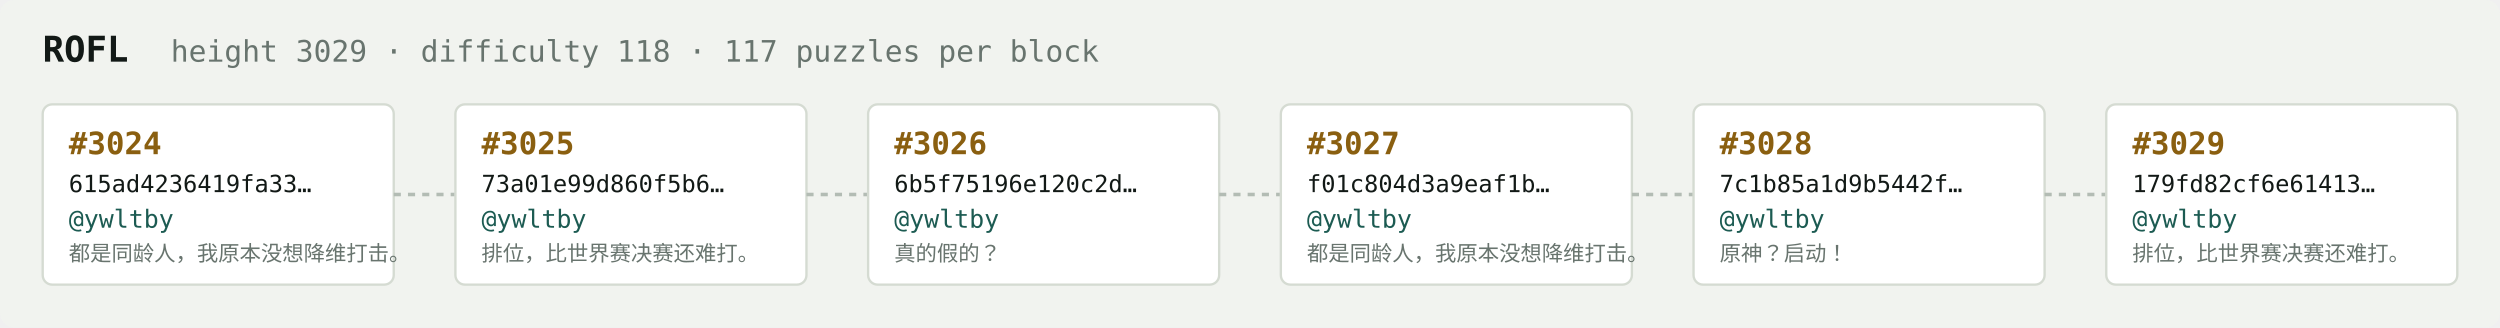
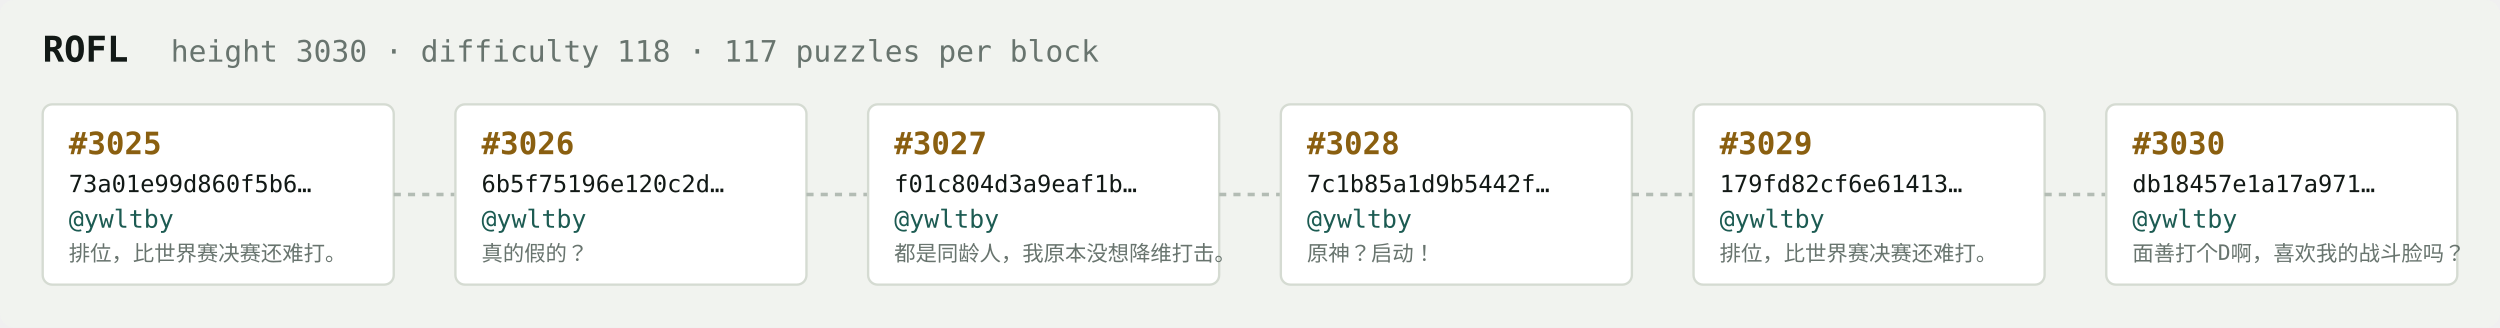
<svg xmlns="http://www.w3.org/2000/svg" width="1054" height="138" viewBox="0 0 1054 138" font-family="ui-monospace,SFMono-Regular,Menlo,monospace">
  <rect fill="#f1f3ef" width="1054" height="138" rx="6" />
  <text x="18" y="26" fill="#121916" font-size="15" font-weight="700">ROFL</text>
-   <text x="72" y="26" fill="#68746e" font-size="12.5">height 3029 · difficulty 118 · 117 puzzles per block</text>
+   <text x="72" y="26" fill="#68746e" font-size="12.5">height 3030 · difficulty 118 · 117 puzzles per block</text>
  <rect x="18" y="44" width="148" height="76" rx="4" fill="#ffffff" stroke="#d5dbd2" stroke-width="1" />
-   <text x="29" y="65" fill="#8a5f10" font-size="13" font-weight="700">#3024</text>
-   <text x="29" y="81" fill="#121916" font-size="10">615ad4236419fa33…</text>
+   <text x="29" y="65" fill="#8a5f10" font-size="13" font-weight="700">#3025</text>
+   <text x="29" y="81" fill="#121916" font-size="10">73a01e99d860f5b6…</text>
  <text x="29" y="96" fill="#1c5b52" font-size="10.5">@ywltby</text>
-   <text x="29" y="110" fill="#68746e" font-size="9">都是同龄人，我原本没想降维打击。</text>
+   <text x="29" y="110" fill="#68746e" font-size="9">排位，比世界赛决赛还难打。</text>
  <line x1="166" y1="82.0" x2="192" y2="82.0" stroke="#b3bcb4" stroke-width="1.5" stroke-dasharray="3 3" />
  <rect x="192" y="44" width="148" height="76" rx="4" fill="#ffffff" stroke="#d5dbd2" stroke-width="1" />
-   <text x="203" y="65" fill="#8a5f10" font-size="13" font-weight="700">#3025</text>
-   <text x="203" y="81" fill="#121916" font-size="10">73a01e99d860f5b6…</text>
+   <text x="203" y="65" fill="#8a5f10" font-size="13" font-weight="700">#3026</text>
+   <text x="203" y="81" fill="#121916" font-size="10">6b5f75196e120c2d…</text>
  <text x="203" y="96" fill="#1c5b52" font-size="10.5">@ywltby</text>
-   <text x="203" y="110" fill="#68746e" font-size="9">排位，比世界赛决赛还难打。</text>
+   <text x="203" y="110" fill="#68746e" font-size="9">真的假的？</text>
  <line x1="340" y1="82.0" x2="366" y2="82.0" stroke="#b3bcb4" stroke-width="1.5" stroke-dasharray="3 3" />
  <rect x="366" y="44" width="148" height="76" rx="4" fill="#ffffff" stroke="#d5dbd2" stroke-width="1" />
-   <text x="377" y="65" fill="#8a5f10" font-size="13" font-weight="700">#3026</text>
-   <text x="377" y="81" fill="#121916" font-size="10">6b5f75196e120c2d…</text>
+   <text x="377" y="65" fill="#8a5f10" font-size="13" font-weight="700">#3027</text>
+   <text x="377" y="81" fill="#121916" font-size="10">f01c804d3a9eaf1b…</text>
  <text x="377" y="96" fill="#1c5b52" font-size="10.5">@ywltby</text>
-   <text x="377" y="110" fill="#68746e" font-size="9">真的假的？</text>
+   <text x="377" y="110" fill="#68746e" font-size="9">都是同龄人，我原本没想降维打击。</text>
  <line x1="514" y1="82.0" x2="540" y2="82.0" stroke="#b3bcb4" stroke-width="1.5" stroke-dasharray="3 3" />
  <rect x="540" y="44" width="148" height="76" rx="4" fill="#ffffff" stroke="#d5dbd2" stroke-width="1" />
-   <text x="551" y="65" fill="#8a5f10" font-size="13" font-weight="700">#3027</text>
-   <text x="551" y="81" fill="#121916" font-size="10">f01c804d3a9eaf1b…</text>
+   <text x="551" y="65" fill="#8a5f10" font-size="13" font-weight="700">#3028</text>
+   <text x="551" y="81" fill="#121916" font-size="10">7c1b85a1d9b5442f…</text>
  <text x="551" y="96" fill="#1c5b52" font-size="10.5">@ywltby</text>
-   <text x="551" y="110" fill="#68746e" font-size="9">都是同龄人，我原本没想降维打击。</text>
+   <text x="551" y="110" fill="#68746e" font-size="9">原神？启动！</text>
  <line x1="688" y1="82.0" x2="714" y2="82.0" stroke="#b3bcb4" stroke-width="1.5" stroke-dasharray="3 3" />
  <rect x="714" y="44" width="148" height="76" rx="4" fill="#ffffff" stroke="#d5dbd2" stroke-width="1" />
-   <text x="725" y="65" fill="#8a5f10" font-size="13" font-weight="700">#3028</text>
-   <text x="725" y="81" fill="#121916" font-size="10">7c1b85a1d9b5442f…</text>
+   <text x="725" y="65" fill="#8a5f10" font-size="13" font-weight="700">#3029</text>
+   <text x="725" y="81" fill="#121916" font-size="10">179fd82cf6e61413…</text>
  <text x="725" y="96" fill="#1c5b52" font-size="10.5">@ywltby</text>
-   <text x="725" y="110" fill="#68746e" font-size="9">原神？启动！</text>
+   <text x="725" y="110" fill="#68746e" font-size="9">排位，比世界赛决赛还难打。</text>
  <line x1="862" y1="82.0" x2="888" y2="82.0" stroke="#b3bcb4" stroke-width="1.5" stroke-dasharray="3 3" />
  <rect x="888" y="44" width="148" height="76" rx="4" fill="#ffffff" stroke="#d5dbd2" stroke-width="1" />
-   <text x="899" y="65" fill="#8a5f10" font-size="13" font-weight="700">#3029</text>
-   <text x="899" y="81" fill="#121916" font-size="10">179fd82cf6e61413…</text>
+   <text x="899" y="65" fill="#8a5f10" font-size="13" font-weight="700">#3030</text>
+   <text x="899" y="81" fill="#121916" font-size="10">db18457e1a17a971…</text>
  <text x="899" y="96" fill="#1c5b52" font-size="10.5">@ywltby</text>
-   <text x="899" y="110" fill="#68746e" font-size="9">排位，比世界赛决赛还难打。</text>
+   <text x="899" y="110" fill="#68746e" font-size="9">面善打个D啊，喜欢我的战斗脸吗？</text>
</svg>
